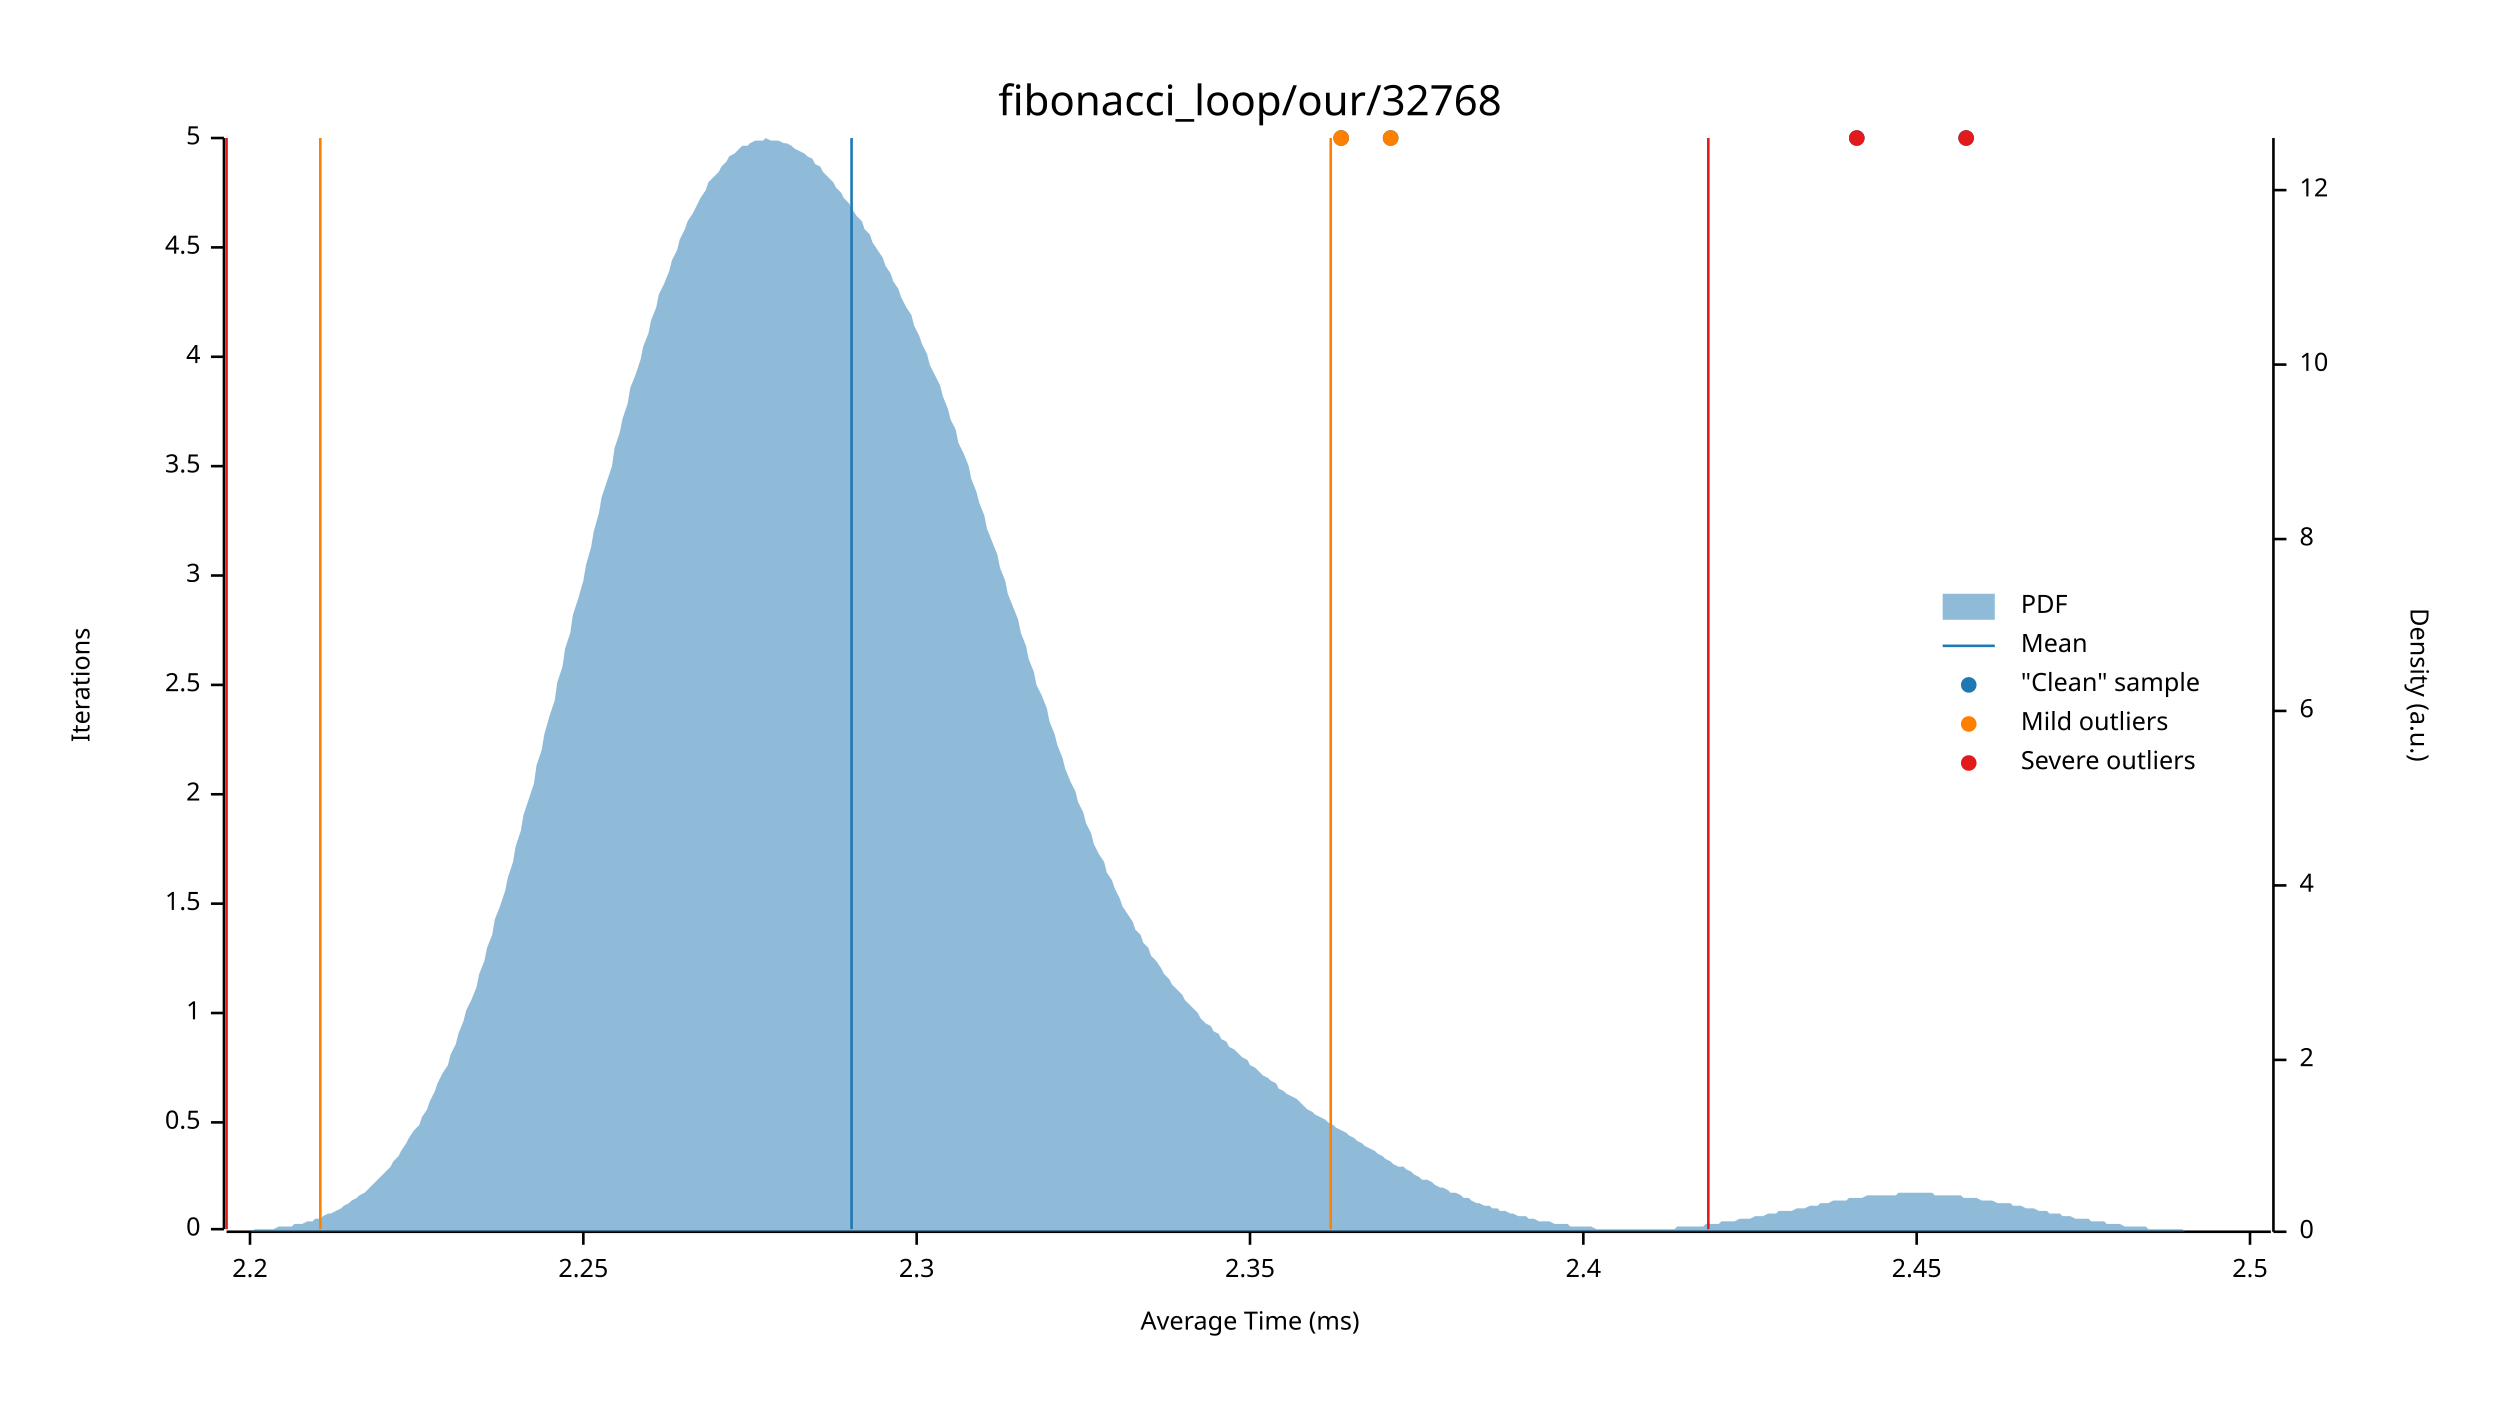
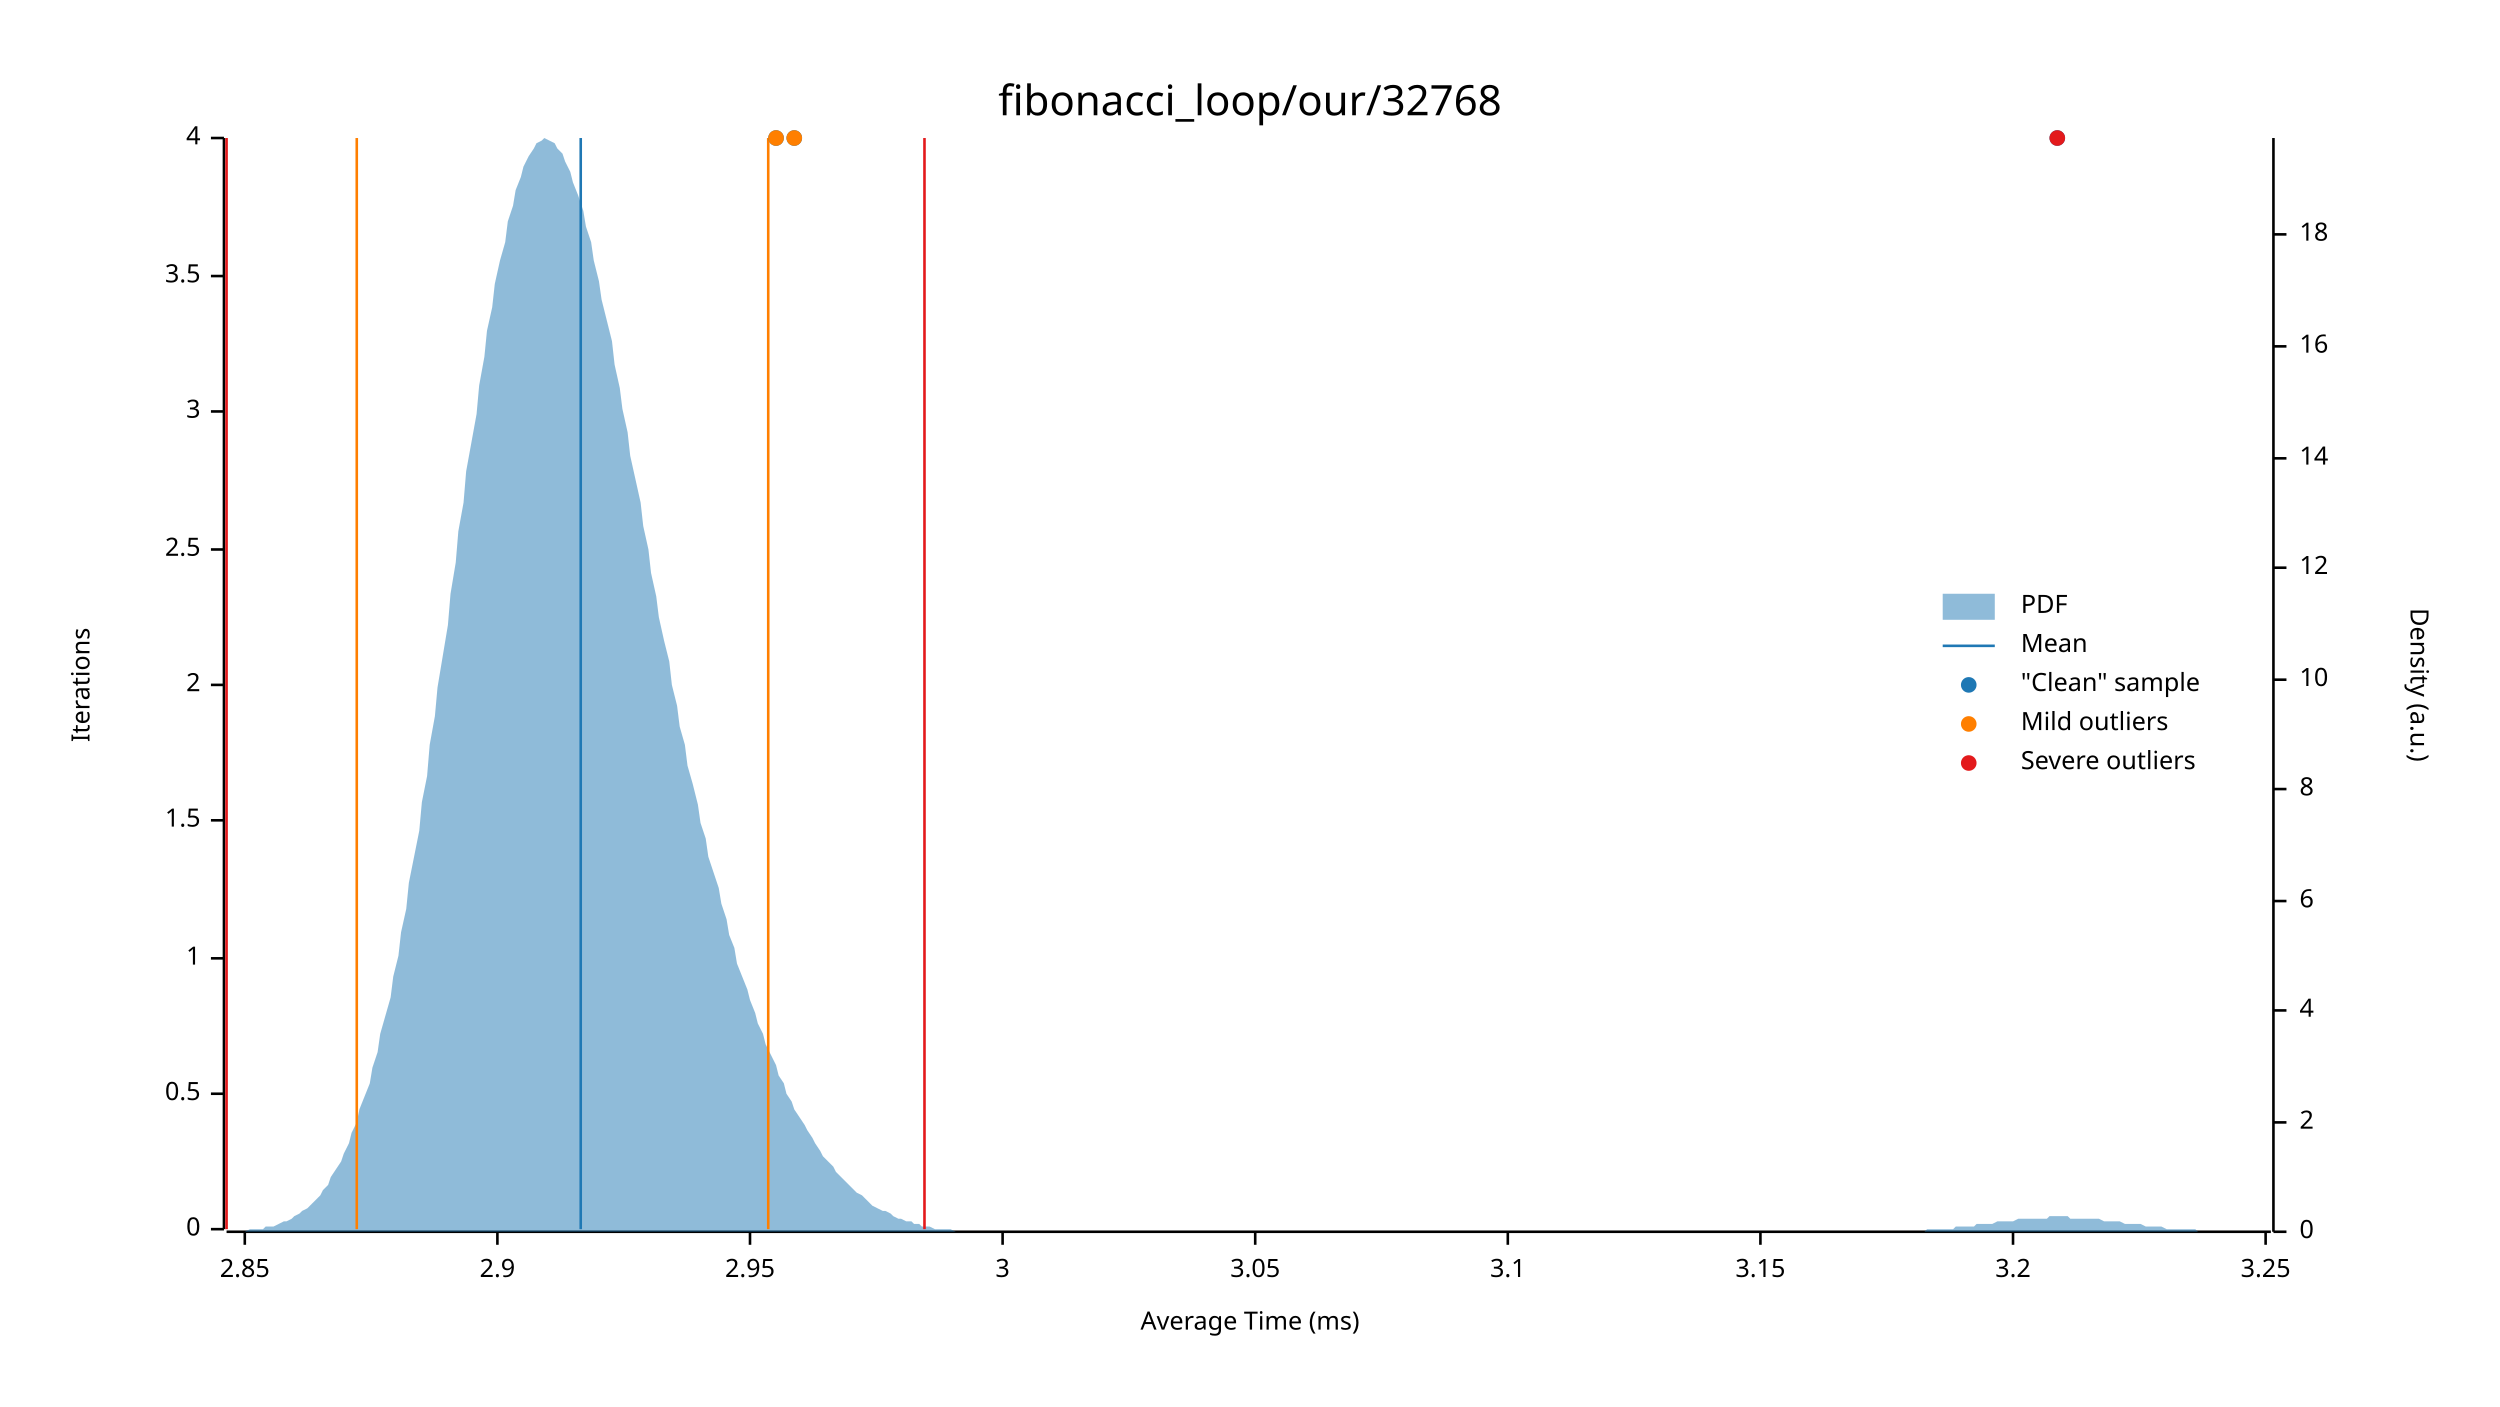
<svg xmlns="http://www.w3.org/2000/svg" width="960" height="540" viewBox="0 0 960 540">
  <text x="480" y="32" dy="0.76em" text-anchor="middle" font-family="sans-serif" font-size="16.129" opacity="1" fill="#000000">
fibonacci_loop/our/32768
</text>
  <text x="27" y="263" dy="0.76em" text-anchor="middle" font-family="sans-serif" font-size="9.677" opacity="1" fill="#000000" transform="rotate(270, 27, 263)">
Iterations
</text>
  <text x="480" y="513" dy="-0.5ex" text-anchor="middle" font-family="sans-serif" font-size="9.677" opacity="1" fill="#000000">
Average Time (ms)
</text>
  <polyline fill="none" opacity="1" stroke="#000000" stroke-width="1" points="86,53 86,472 " />
  <text x="77" y="472" dy="0.5ex" text-anchor="end" font-family="sans-serif" font-size="9.677" opacity="1" fill="#000000">
0
</text>
  <polyline fill="none" opacity="1" stroke="#000000" stroke-width="1" points="81,472 86,472 " />
-   <text x="77" y="431" dy="0.5ex" text-anchor="end" font-family="sans-serif" font-size="9.677" opacity="1" fill="#000000">
+   <text x="77" y="420" dy="0.5ex" text-anchor="end" font-family="sans-serif" font-size="9.677" opacity="1" fill="#000000">
0.5
</text>
-   <polyline fill="none" opacity="1" stroke="#000000" stroke-width="1" points="81,431 86,431 " />
-   <text x="77" y="389" dy="0.5ex" text-anchor="end" font-family="sans-serif" font-size="9.677" opacity="1" fill="#000000">
+   <polyline fill="none" opacity="1" stroke="#000000" stroke-width="1" points="81,420 86,420 " />
+   <text x="77" y="368" dy="0.5ex" text-anchor="end" font-family="sans-serif" font-size="9.677" opacity="1" fill="#000000">
1
</text>
-   <polyline fill="none" opacity="1" stroke="#000000" stroke-width="1" points="81,389 86,389 " />
-   <text x="77" y="347" dy="0.5ex" text-anchor="end" font-family="sans-serif" font-size="9.677" opacity="1" fill="#000000">
+   <polyline fill="none" opacity="1" stroke="#000000" stroke-width="1" points="81,368 86,368 " />
+   <text x="77" y="315" dy="0.5ex" text-anchor="end" font-family="sans-serif" font-size="9.677" opacity="1" fill="#000000">
1.5
</text>
-   <polyline fill="none" opacity="1" stroke="#000000" stroke-width="1" points="81,347 86,347 " />
-   <text x="77" y="305" dy="0.5ex" text-anchor="end" font-family="sans-serif" font-size="9.677" opacity="1" fill="#000000">
+   <polyline fill="none" opacity="1" stroke="#000000" stroke-width="1" points="81,315 86,315 " />
+   <text x="77" y="263" dy="0.5ex" text-anchor="end" font-family="sans-serif" font-size="9.677" opacity="1" fill="#000000">
2
</text>
-   <polyline fill="none" opacity="1" stroke="#000000" stroke-width="1" points="81,305 86,305 " />
-   <text x="77" y="263" dy="0.5ex" text-anchor="end" font-family="sans-serif" font-size="9.677" opacity="1" fill="#000000">
+   <polyline fill="none" opacity="1" stroke="#000000" stroke-width="1" points="81,263 86,263 " />
+   <text x="77" y="211" dy="0.5ex" text-anchor="end" font-family="sans-serif" font-size="9.677" opacity="1" fill="#000000">
2.5
</text>
-   <polyline fill="none" opacity="1" stroke="#000000" stroke-width="1" points="81,263 86,263 " />
-   <text x="77" y="221" dy="0.5ex" text-anchor="end" font-family="sans-serif" font-size="9.677" opacity="1" fill="#000000">
+   <polyline fill="none" opacity="1" stroke="#000000" stroke-width="1" points="81,211 86,211 " />
+   <text x="77" y="158" dy="0.5ex" text-anchor="end" font-family="sans-serif" font-size="9.677" opacity="1" fill="#000000">
3
</text>
-   <polyline fill="none" opacity="1" stroke="#000000" stroke-width="1" points="81,221 86,221 " />
-   <text x="77" y="179" dy="0.5ex" text-anchor="end" font-family="sans-serif" font-size="9.677" opacity="1" fill="#000000">
+   <polyline fill="none" opacity="1" stroke="#000000" stroke-width="1" points="81,158 86,158 " />
+   <text x="77" y="106" dy="0.5ex" text-anchor="end" font-family="sans-serif" font-size="9.677" opacity="1" fill="#000000">
3.5
</text>
-   <polyline fill="none" opacity="1" stroke="#000000" stroke-width="1" points="81,179 86,179 " />
-   <text x="77" y="137" dy="0.5ex" text-anchor="end" font-family="sans-serif" font-size="9.677" opacity="1" fill="#000000">
+   <polyline fill="none" opacity="1" stroke="#000000" stroke-width="1" points="81,106 86,106 " />
+   <text x="77" y="53" dy="0.5ex" text-anchor="end" font-family="sans-serif" font-size="9.677" opacity="1" fill="#000000">
4
- </text>
-   <polyline fill="none" opacity="1" stroke="#000000" stroke-width="1" points="81,137 86,137 " />
-   <text x="77" y="95" dy="0.5ex" text-anchor="end" font-family="sans-serif" font-size="9.677" opacity="1" fill="#000000">
- 4.5
- </text>
-   <polyline fill="none" opacity="1" stroke="#000000" stroke-width="1" points="81,95 86,95 " />
-   <text x="77" y="53" dy="0.5ex" text-anchor="end" font-family="sans-serif" font-size="9.677" opacity="1" fill="#000000">
- 5
</text>
  <polyline fill="none" opacity="1" stroke="#000000" stroke-width="1" points="81,53 86,53 " />
  <polyline fill="none" opacity="1" stroke="#000000" stroke-width="1" points="87,473 872,473 " />
-   <text x="96" y="483" dy="0.76em" text-anchor="middle" font-family="sans-serif" font-size="9.677" opacity="1" fill="#000000">
- 2.2
+   <text x="94" y="483" dy="0.76em" text-anchor="middle" font-family="sans-serif" font-size="9.677" opacity="1" fill="#000000">
+ 2.85
</text>
-   <polyline fill="none" opacity="1" stroke="#000000" stroke-width="1" points="96,473 96,478 " />
-   <text x="224" y="483" dy="0.76em" text-anchor="middle" font-family="sans-serif" font-size="9.677" opacity="1" fill="#000000">
- 2.25
+   <polyline fill="none" opacity="1" stroke="#000000" stroke-width="1" points="94,473 94,478 " />
+   <text x="191" y="483" dy="0.76em" text-anchor="middle" font-family="sans-serif" font-size="9.677" opacity="1" fill="#000000">
+ 2.9
</text>
-   <polyline fill="none" opacity="1" stroke="#000000" stroke-width="1" points="224,473 224,478 " />
-   <text x="352" y="483" dy="0.76em" text-anchor="middle" font-family="sans-serif" font-size="9.677" opacity="1" fill="#000000">
- 2.3
+   <polyline fill="none" opacity="1" stroke="#000000" stroke-width="1" points="191,473 191,478 " />
+   <text x="288" y="483" dy="0.76em" text-anchor="middle" font-family="sans-serif" font-size="9.677" opacity="1" fill="#000000">
+ 2.95
</text>
-   <polyline fill="none" opacity="1" stroke="#000000" stroke-width="1" points="352,473 352,478 " />
-   <text x="480" y="483" dy="0.76em" text-anchor="middle" font-family="sans-serif" font-size="9.677" opacity="1" fill="#000000">
- 2.35
+   <polyline fill="none" opacity="1" stroke="#000000" stroke-width="1" points="288,473 288,478 " />
+   <text x="385" y="483" dy="0.76em" text-anchor="middle" font-family="sans-serif" font-size="9.677" opacity="1" fill="#000000">
+ 3
</text>
-   <polyline fill="none" opacity="1" stroke="#000000" stroke-width="1" points="480,473 480,478 " />
-   <text x="608" y="483" dy="0.76em" text-anchor="middle" font-family="sans-serif" font-size="9.677" opacity="1" fill="#000000">
- 2.4
+   <polyline fill="none" opacity="1" stroke="#000000" stroke-width="1" points="385,473 385,478 " />
+   <text x="482" y="483" dy="0.76em" text-anchor="middle" font-family="sans-serif" font-size="9.677" opacity="1" fill="#000000">
+ 3.05
</text>
-   <polyline fill="none" opacity="1" stroke="#000000" stroke-width="1" points="608,473 608,478 " />
-   <text x="736" y="483" dy="0.76em" text-anchor="middle" font-family="sans-serif" font-size="9.677" opacity="1" fill="#000000">
- 2.45
+   <polyline fill="none" opacity="1" stroke="#000000" stroke-width="1" points="482,473 482,478 " />
+   <text x="579" y="483" dy="0.76em" text-anchor="middle" font-family="sans-serif" font-size="9.677" opacity="1" fill="#000000">
+ 3.1
</text>
-   <polyline fill="none" opacity="1" stroke="#000000" stroke-width="1" points="736,473 736,478 " />
-   <text x="864" y="483" dy="0.76em" text-anchor="middle" font-family="sans-serif" font-size="9.677" opacity="1" fill="#000000">
- 2.5
+   <polyline fill="none" opacity="1" stroke="#000000" stroke-width="1" points="579,473 579,478 " />
+   <text x="676" y="483" dy="0.76em" text-anchor="middle" font-family="sans-serif" font-size="9.677" opacity="1" fill="#000000">
+ 3.15
</text>
-   <polyline fill="none" opacity="1" stroke="#000000" stroke-width="1" points="864,473 864,478 " />
+   <polyline fill="none" opacity="1" stroke="#000000" stroke-width="1" points="676,473 676,478 " />
+   <text x="773" y="483" dy="0.76em" text-anchor="middle" font-family="sans-serif" font-size="9.677" opacity="1" fill="#000000">
+ 3.2
+ </text>
+   <polyline fill="none" opacity="1" stroke="#000000" stroke-width="1" points="773,473 773,478 " />
+   <text x="870" y="483" dy="0.76em" text-anchor="middle" font-family="sans-serif" font-size="9.677" opacity="1" fill="#000000">
+ 3.25
+ </text>
+   <polyline fill="none" opacity="1" stroke="#000000" stroke-width="1" points="870,473 870,478 " />
  <text x="933" y="263" dy="0.76em" text-anchor="middle" font-family="sans-serif" font-size="9.677" opacity="1" fill="#000000" transform="rotate(90, 933, 263)">
Density (a.u.)
</text>
  <polyline fill="none" opacity="1" stroke="#000000" stroke-width="1" points="873,53 873,473 " />
  <text x="883" y="473" dy="0.5ex" text-anchor="start" font-family="sans-serif" font-size="9.677" opacity="1" fill="#000000">
0
</text>
  <polyline fill="none" opacity="1" stroke="#000000" stroke-width="1" points="873,473 878,473 " />
-   <text x="883" y="407" dy="0.5ex" text-anchor="start" font-family="sans-serif" font-size="9.677" opacity="1" fill="#000000">
+   <text x="883" y="431" dy="0.5ex" text-anchor="start" font-family="sans-serif" font-size="9.677" opacity="1" fill="#000000">
2
</text>
-   <polyline fill="none" opacity="1" stroke="#000000" stroke-width="1" points="873,407 878,407 " />
-   <text x="883" y="340" dy="0.5ex" text-anchor="start" font-family="sans-serif" font-size="9.677" opacity="1" fill="#000000">
+   <polyline fill="none" opacity="1" stroke="#000000" stroke-width="1" points="873,431 878,431 " />
+   <text x="883" y="388" dy="0.5ex" text-anchor="start" font-family="sans-serif" font-size="9.677" opacity="1" fill="#000000">
4
</text>
-   <polyline fill="none" opacity="1" stroke="#000000" stroke-width="1" points="873,340 878,340 " />
-   <text x="883" y="273" dy="0.5ex" text-anchor="start" font-family="sans-serif" font-size="9.677" opacity="1" fill="#000000">
+   <polyline fill="none" opacity="1" stroke="#000000" stroke-width="1" points="873,388 878,388 " />
+   <text x="883" y="346" dy="0.5ex" text-anchor="start" font-family="sans-serif" font-size="9.677" opacity="1" fill="#000000">
6
</text>
-   <polyline fill="none" opacity="1" stroke="#000000" stroke-width="1" points="873,273 878,273 " />
-   <text x="883" y="207" dy="0.5ex" text-anchor="start" font-family="sans-serif" font-size="9.677" opacity="1" fill="#000000">
+   <polyline fill="none" opacity="1" stroke="#000000" stroke-width="1" points="873,346 878,346 " />
+   <text x="883" y="303" dy="0.5ex" text-anchor="start" font-family="sans-serif" font-size="9.677" opacity="1" fill="#000000">
8
</text>
-   <polyline fill="none" opacity="1" stroke="#000000" stroke-width="1" points="873,207 878,207 " />
-   <text x="883" y="140" dy="0.5ex" text-anchor="start" font-family="sans-serif" font-size="9.677" opacity="1" fill="#000000">
+   <polyline fill="none" opacity="1" stroke="#000000" stroke-width="1" points="873,303 878,303 " />
+   <text x="883" y="261" dy="0.5ex" text-anchor="start" font-family="sans-serif" font-size="9.677" opacity="1" fill="#000000">
10
</text>
-   <polyline fill="none" opacity="1" stroke="#000000" stroke-width="1" points="873,140 878,140 " />
-   <text x="883" y="73" dy="0.5ex" text-anchor="start" font-family="sans-serif" font-size="9.677" opacity="1" fill="#000000">
+   <polyline fill="none" opacity="1" stroke="#000000" stroke-width="1" points="873,261 878,261 " />
+   <text x="883" y="218" dy="0.5ex" text-anchor="start" font-family="sans-serif" font-size="9.677" opacity="1" fill="#000000">
12
</text>
-   <polyline fill="none" opacity="1" stroke="#000000" stroke-width="1" points="873,73 878,73 " />
-   <polygon opacity="0.5" fill="#1F78B4" points="87,473 88,473 90,473 91,473 93,473 94,473 96,473 98,472 99,472 101,472 102,472 104,472 105,472 107,471 109,471 110,471 112,471 113,470 115,470 116,470 118,469 120,469 121,468 123,468 124,467 126,466 127,466 129,465 131,464 132,463 134,462 135,461 137,460 138,459 140,458 142,456 143,455 145,453 146,452 148,450 150,448 151,446 153,444 154,442 156,439 157,437 159,434 161,432 162,429 164,426 165,423 167,419 168,416 170,412 172,409 173,405 175,401 176,397 178,392 179,388 181,384 183,379 184,374 186,369 187,364 189,359 190,353 192,348 194,342 195,337 197,331 198,325 200,319 201,313 203,307 205,301 206,294 208,288 209,282 211,275 213,269 214,262 216,256 217,249 219,243 220,236 222,230 224,223 225,217 227,210 228,204 230,197 231,191 233,185 235,179 236,172 238,166 239,161 241,155 242,149 244,144 246,138 247,133 249,128 250,123 252,118 253,113 255,109 257,104 258,100 260,96 261,92 263,88 264,85 266,82 268,78 269,76 271,73 272,70 274,68 276,66 277,64 279,62 280,60 282,59 283,58 285,56 287,56 288,55 290,54 291,54 293,54 294,53 296,54 298,54 299,54 301,55 302,55 304,56 305,57 307,58 309,59 310,60 312,61 313,63 315,64 316,66 318,68 320,70 321,72 323,74 324,76 326,78 327,80 329,83 331,85 332,88 334,90 335,93 337,96 339,99 340,102 342,105 343,108 345,111 346,114 348,118 350,121 351,125 353,129 354,132 356,136 357,140 359,144 361,148 362,152 364,157 365,161 367,165 368,170 370,174 372,179 373,184 375,189 376,193 378,198 379,203 381,208 383,213 384,218 386,223 387,228 389,233 391,238 392,243 394,248 395,253 397,258 398,263 400,267 402,272 403,277 405,282 406,286 408,291 409,295 411,300 413,304 414,308 416,312 417,316 419,320 420,324 422,328 424,331 425,335 427,338 428,341 430,345 431,348 433,351 435,354 436,357 438,359 439,362 441,364 442,367 444,369 446,372 447,374 449,376 450,378 452,380 454,382 455,384 457,386 458,387 460,389 461,391 463,393 465,394 466,396 468,397 469,399 471,400 472,402 474,403 476,405 477,406 479,407 480,409 482,410 483,411 485,413 487,414 488,415 490,416 491,418 493,419 494,420 496,421 498,422 499,423 501,425 502,426 504,427 505,428 507,429 509,430 510,431 512,432 513,433 515,434 517,435 518,436 520,437 521,438 523,439 524,440 526,441 528,442 529,443 531,444 532,445 534,446 535,447 537,448 539,448 540,449 542,450 543,451 545,452 546,453 548,453 550,454 551,455 553,456 554,456 556,457 557,458 559,458 561,459 562,460 564,460 565,461 567,462 568,462 570,463 572,463 573,464 575,464 576,465 578,465 580,466 581,466 583,467 584,467 586,467 587,468 589,468 591,469 592,469 594,469 595,469 597,470 598,470 600,470 602,470 603,471 605,471 606,471 608,471 609,471 611,471 613,472 614,472 616,472 617,472 619,472 620,472 622,472 624,472 625,472 627,472 628,472 630,472 632,472 633,472 635,472 636,472 638,472 639,472 641,472 643,472 644,471 646,471 647,471 649,471 650,471 652,471 654,471 655,470 657,470 658,470 660,470 661,469 663,469 665,469 666,469 668,468 669,468 671,468 672,468 674,467 676,467 677,467 679,466 680,466 682,466 683,465 685,465 687,465 688,465 690,464 691,464 693,464 695,463 696,463 698,463 699,462 701,462 702,462 704,461 706,461 707,461 709,461 710,460 712,460 713,460 715,460 717,459 718,459 720,459 721,459 723,459 724,459 726,459 728,459 729,458 731,458 732,458 734,458 735,458 737,458 739,458 740,458 742,458 743,459 745,459 746,459 748,459 750,459 751,459 753,459 754,460 756,460 758,460 759,460 761,461 762,461 764,461 765,461 767,462 769,462 770,462 772,462 773,463 775,463 776,463 778,464 780,464 781,464 783,465 784,465 786,465 787,466 789,466 791,466 792,467 794,467 795,467 797,468 798,468 800,468 802,468 803,469 805,469 806,469 808,469 809,470 811,470 813,470 814,470 816,471 817,471 819,471 821,471 822,471 824,471 825,472 827,472 828,472 830,472 832,472 833,472 835,472 836,472 838,472 839,473 841,473 843,473 844,473 846,473 847,473 849,473 850,473 852,473 854,473 855,473 857,473 858,473 860,473 861,473 863,473 865,473 866,473 868,473 869,473 871,473 873,473 873,473 87,473 " />
-   <polyline fill="none" opacity="1" stroke="#1F78B4" stroke-width="1" points="327,472 327,53 " />
-   <polyline fill="none" opacity="1" stroke="#FF7F00" stroke-width="1" points="123,472 123,53 " />
-   <polyline fill="none" opacity="1" stroke="#FF7F00" stroke-width="1" points="511,472 511,53 " />
+   <polyline fill="none" opacity="1" stroke="#000000" stroke-width="1" points="873,218 878,218 " />
+   <text x="883" y="176" dy="0.5ex" text-anchor="start" font-family="sans-serif" font-size="9.677" opacity="1" fill="#000000">
+ 14
+ </text>
+   <polyline fill="none" opacity="1" stroke="#000000" stroke-width="1" points="873,176 878,176 " />
+   <text x="883" y="133" dy="0.5ex" text-anchor="start" font-family="sans-serif" font-size="9.677" opacity="1" fill="#000000">
+ 16
+ </text>
+   <polyline fill="none" opacity="1" stroke="#000000" stroke-width="1" points="873,133 878,133 " />
+   <text x="883" y="90" dy="0.5ex" text-anchor="start" font-family="sans-serif" font-size="9.677" opacity="1" fill="#000000">
+ 18
+ </text>
+   <polyline fill="none" opacity="1" stroke="#000000" stroke-width="1" points="873,90 878,90 " />
+   <polygon opacity="0.5" fill="#1F78B4" points="87,473 88,473 90,473 91,473 93,473 94,473 96,472 98,472 99,472 101,472 102,471 104,471 105,471 107,470 109,469 110,469 112,468 113,467 115,466 116,465 118,464 120,462 121,461 123,459 124,457 126,455 127,452 129,449 131,446 132,443 134,439 135,435 137,431 138,426 140,421 142,416 143,410 145,404 146,397 148,390 150,383 151,375 153,367 154,358 156,349 157,339 159,329 161,319 162,308 164,298 165,286 167,275 168,264 170,252 172,240 173,228 175,216 176,204 178,193 179,181 181,170 183,159 184,148 186,137 187,127 189,118 190,109 192,100 194,93 195,85 197,79 198,73 200,68 201,64 203,60 205,57 206,55 208,54 209,53 211,54 213,55 214,57 216,59 217,62 219,66 220,70 222,75 224,81 225,87 227,93 228,100 230,108 231,115 233,123 235,131 236,140 238,149 239,157 241,166 242,175 244,184 246,193 247,202 249,211 250,220 252,229 253,237 255,246 257,254 258,263 260,271 261,279 263,286 264,294 266,301 268,309 269,316 271,322 272,329 274,335 276,341 277,347 279,353 280,359 282,364 283,370 285,375 287,380 288,384 290,389 291,393 293,397 294,401 296,405 298,409 299,413 301,416 302,420 304,423 305,426 307,429 309,432 310,434 312,437 313,439 315,442 316,444 318,446 320,448 321,450 323,452 324,453 326,455 327,456 329,458 331,459 332,460 334,462 335,463 337,464 339,465 340,465 342,466 343,467 345,468 346,468 348,469 350,469 351,470 353,470 354,471 356,471 357,471 359,472 361,472 362,472 364,472 365,472 367,473 368,473 370,473 372,473 373,473 375,473 376,473 378,473 379,473 381,473 383,473 384,473 386,473 387,473 389,473 391,473 392,473 394,473 395,473 397,473 398,473 400,473 402,473 403,473 405,473 406,473 408,473 409,473 411,473 413,473 414,473 416,473 417,473 419,473 420,473 422,473 424,473 425,473 427,473 428,473 430,473 431,473 433,473 435,473 436,473 438,473 439,473 441,473 442,473 444,473 446,473 447,473 449,473 450,473 452,473 454,473 455,473 457,473 458,473 460,473 461,473 463,473 465,473 466,473 468,473 469,473 471,473 472,473 474,473 476,473 477,473 479,473 480,473 482,473 483,473 485,473 487,473 488,473 490,473 491,473 493,473 494,473 496,473 498,473 499,473 501,473 502,473 504,473 505,473 507,473 509,473 510,473 512,473 513,473 515,473 517,473 518,473 520,473 521,473 523,473 524,473 526,473 528,473 529,473 531,473 532,473 534,473 535,473 537,473 539,473 540,473 542,473 543,473 545,473 546,473 548,473 550,473 551,473 553,473 554,473 556,473 557,473 559,473 561,473 562,473 564,473 565,473 567,473 568,473 570,473 572,473 573,473 575,473 576,473 578,473 580,473 581,473 583,473 584,473 586,473 587,473 589,473 591,473 592,473 594,473 595,473 597,473 598,473 600,473 602,473 603,473 605,473 606,473 608,473 609,473 611,473 613,473 614,473 616,473 617,473 619,473 620,473 622,473 624,473 625,473 627,473 628,473 630,473 632,473 633,473 635,473 636,473 638,473 639,473 641,473 643,473 644,473 646,473 647,473 649,473 650,473 652,473 654,473 655,473 657,473 658,473 660,473 661,473 663,473 665,473 666,473 668,473 669,473 671,473 672,473 674,473 676,473 677,473 679,473 680,473 682,473 683,473 685,473 687,473 688,473 690,473 691,473 693,473 695,473 696,473 698,473 699,473 701,473 702,473 704,473 706,473 707,473 709,473 710,473 712,473 713,473 715,473 717,473 718,473 720,473 721,473 723,473 724,473 726,473 728,473 729,473 731,473 732,473 734,473 735,473 737,473 739,473 740,472 742,472 743,472 745,472 746,472 748,472 750,472 751,471 753,471 754,471 756,471 758,471 759,470 761,470 762,470 764,470 765,470 767,469 769,469 770,469 772,469 773,469 775,468 776,468 778,468 780,468 781,468 783,468 784,468 786,468 787,467 789,467 791,467 792,467 794,467 795,468 797,468 798,468 800,468 802,468 803,468 805,468 806,468 808,469 809,469 811,469 813,469 814,469 816,470 817,470 819,470 821,470 822,470 824,471 825,471 827,471 828,471 830,471 832,472 833,472 835,472 836,472 838,472 839,472 841,472 843,472 844,473 846,473 847,473 849,473 850,473 852,473 854,473 855,473 857,473 858,473 860,473 861,473 863,473 865,473 866,473 868,473 869,473 871,473 873,473 873,473 87,473 " />
+   <polyline fill="none" opacity="1" stroke="#1F78B4" stroke-width="1" points="223,472 223,53 " />
+   <polyline fill="none" opacity="1" stroke="#FF7F00" stroke-width="1" points="137,472 137,53 " />
+   <polyline fill="none" opacity="1" stroke="#FF7F00" stroke-width="1" points="295,472 295,53 " />
  <polyline fill="none" opacity="1" stroke="#E31A1C" stroke-width="1" points="87,472 87,53 " />
-   <polyline fill="none" opacity="1" stroke="#E31A1C" stroke-width="1" points="656,472 656,53 " />
-   <circle cx="755" cy="53" r="3" opacity="1" fill="#1F78B4" stroke="none" stroke-width="1" />
-   <circle cx="515" cy="53" r="3" opacity="1" fill="#1F78B4" stroke="none" stroke-width="1" />
-   <circle cx="713" cy="53" r="3" opacity="1" fill="#1F78B4" stroke="none" stroke-width="1" />
-   <circle cx="534" cy="53" r="3" opacity="1" fill="#1F78B4" stroke="none" stroke-width="1" />
-   <circle cx="515" cy="53" r="3" opacity="1" fill="#FF7F00" stroke="none" stroke-width="1" />
-   <circle cx="534" cy="53" r="3" opacity="1" fill="#FF7F00" stroke="none" stroke-width="1" />
-   <circle cx="755" cy="53" r="3" opacity="1" fill="#E31A1C" stroke="none" stroke-width="1" />
-   <circle cx="713" cy="53" r="3" opacity="1" fill="#E31A1C" stroke="none" stroke-width="1" />
+   <polyline fill="none" opacity="1" stroke="#E31A1C" stroke-width="1" points="355,472 355,53 " />
+   <circle cx="298" cy="53" r="3" opacity="1" fill="#1F78B4" stroke="none" stroke-width="1" />
+   <circle cx="305" cy="53" r="3" opacity="1" fill="#1F78B4" stroke="none" stroke-width="1" />
+   <circle cx="790" cy="53" r="3" opacity="1" fill="#1F78B4" stroke="none" stroke-width="1" />
+   <circle cx="298" cy="53" r="3" opacity="1" fill="#FF7F00" stroke="none" stroke-width="1" />
+   <circle cx="305" cy="53" r="3" opacity="1" fill="#FF7F00" stroke="none" stroke-width="1" />
+   <circle cx="790" cy="53" r="3" opacity="1" fill="#E31A1C" stroke="none" stroke-width="1" />
  <text x="776" y="228" dy="0.76em" text-anchor="start" font-family="sans-serif" font-size="9.677" opacity="1" fill="#000000">
PDF
</text>
  <text x="776" y="243" dy="0.76em" text-anchor="start" font-family="sans-serif" font-size="9.677" opacity="1" fill="#000000">
Mean
</text>
  <text x="776" y="258" dy="0.76em" text-anchor="start" font-family="sans-serif" font-size="9.677" opacity="1" fill="#000000">
"Clean" sample
</text>
  <text x="776" y="273" dy="0.76em" text-anchor="start" font-family="sans-serif" font-size="9.677" opacity="1" fill="#000000">
Mild outliers
</text>
  <text x="776" y="288" dy="0.76em" text-anchor="start" font-family="sans-serif" font-size="9.677" opacity="1" fill="#000000">
Severe outliers
</text>
  <rect x="746" y="228" width="20" height="10" opacity="0.5" fill="#1F78B4" stroke="none" />
  <polyline fill="none" opacity="1" stroke="#1F78B4" stroke-width="1" points="746,248 766,248 " />
  <circle cx="756" cy="263" r="3" opacity="1" fill="#1F78B4" stroke="none" stroke-width="1" />
  <circle cx="756" cy="278" r="3" opacity="1" fill="#FF7F00" stroke="none" stroke-width="1" />
  <circle cx="756" cy="293" r="3" opacity="1" fill="#E31A1C" stroke="none" stroke-width="1" />
</svg>
